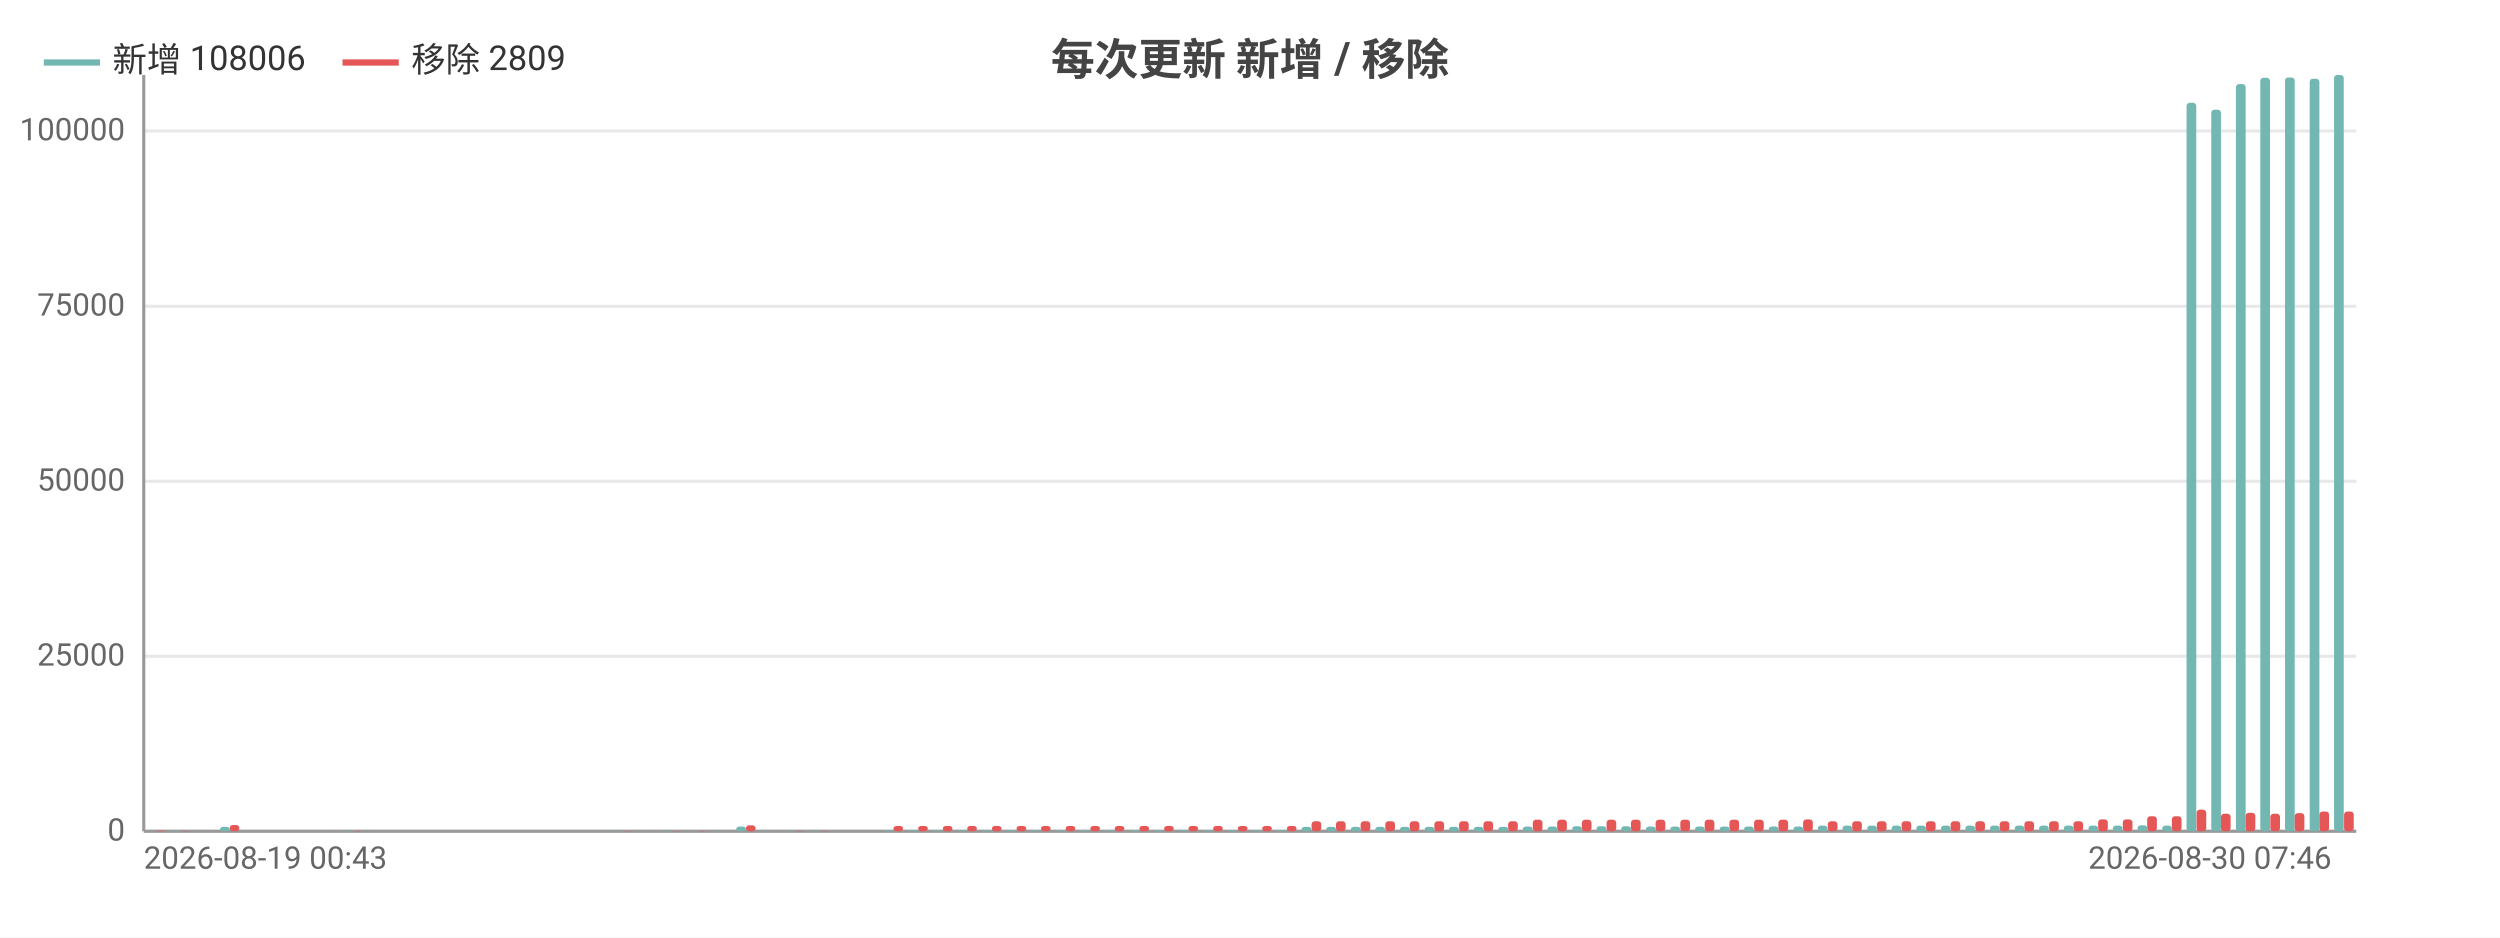
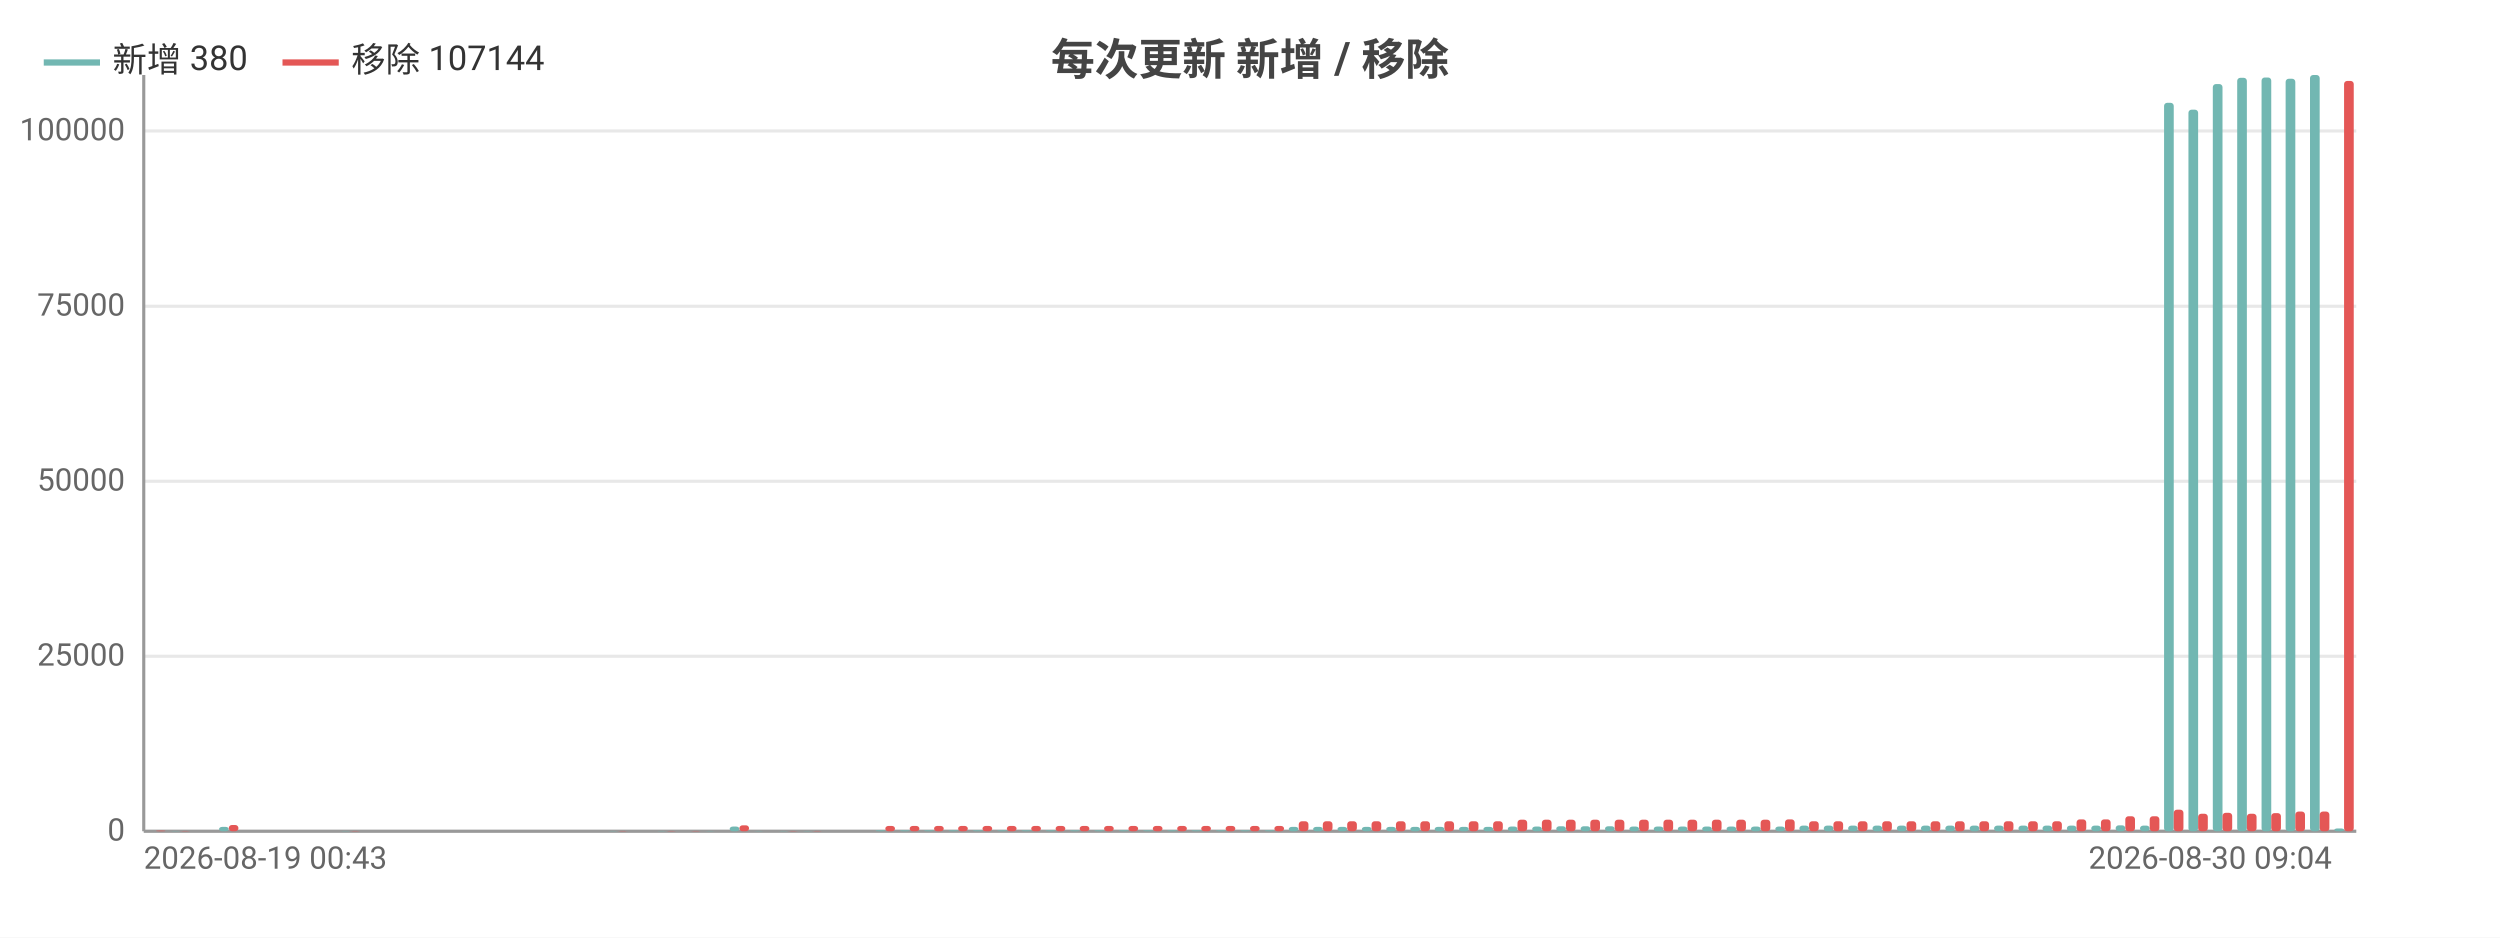
<svg xmlns="http://www.w3.org/2000/svg" width="800" height="300" viewBox="0 0 800 300">
  <rect width="800" height="300" fill="#ffffff" />
  <style>text{font-family:system-ui,-apple-system,'Segoe UI',Roboto,'PingFang SC','Microsoft YaHei','Noto Sans CJK SC',sans-serif}.g{stroke:#e8e8e8;stroke-width:1}.a{stroke:#999;stroke-width:1}.t{font-size:10px;fill:#666}.m{font-size:10px;text-anchor:middle;fill:#666}.e{font-size:10px;text-anchor:end;fill:#666}.l{font-size:11px;fill:#333}.tt{font-size:14px;font-weight:600;text-anchor:middle;fill:#444}.em{font-size:13px;text-anchor:middle;fill:#999}</style>
  <text class="tt" x="400.0" y="24">每次更新 新增 / 移除</text>
  <line class="g" x1="46" y1="266" x2="754" y2="266" />
  <text class="e" x="40" y="269">0</text>
  <line class="g" x1="46" y1="210.0" x2="754" y2="210.0" />
  <text class="e" x="40" y="213.0">25000</text>
  <line class="g" x1="46" y1="154.0" x2="754" y2="154.0" />
  <text class="e" x="40" y="157.0">50000</text>
  <line class="g" x1="46" y1="98.0" x2="754" y2="98.0" />
  <text class="e" x="40" y="101.0">75000</text>
  <line class="g" x1="46" y1="41.9" x2="754" y2="41.9" />
  <text class="e" x="40" y="44.9">100000</text>
  <line class="a" x1="46" y1="24" x2="46" y2="266" />
  <line class="a" x1="46" y1="266" x2="754" y2="266" />
  <rect x="46.8" y="266.0" width="3.1" height="0.0" fill="#72b7b2" rx="1" />
  <rect x="49.9" y="265.8" width="3.1" height="0.2" fill="#e45756" rx="1" />
-   <rect x="54.7" y="265.9" width="3.1" height="0.1" fill="#72b7b2" rx="1" />
-   <rect x="57.8" y="265.9" width="3.1" height="0.1" fill="#e45756" rx="1" />
-   <rect x="62.5" y="266" width="3.1" height="0" fill="#72b7b2" rx="1" />
-   <rect x="65.7" y="266" width="3.1" height="0" fill="#e45756" rx="1" />
-   <rect x="70.4" y="264.6" width="3.1" height="1.4" fill="#72b7b2" rx="1" />
-   <rect x="73.5" y="264.0" width="3.1" height="2.0" fill="#e45756" rx="1" />
-   <rect x="78.3" y="266" width="3.1" height="0" fill="#72b7b2" rx="1" />
-   <rect x="81.4" y="266" width="3.1" height="0" fill="#e45756" rx="1" />
-   <rect x="86.1" y="266" width="3.1" height="0" fill="#72b7b2" rx="1" />
-   <rect x="89.3" y="266" width="3.1" height="0" fill="#e45756" rx="1" />
-   <rect x="94.0" y="266" width="3.1" height="0" fill="#72b7b2" rx="1" />
-   <rect x="97.1" y="266" width="3.1" height="0" fill="#e45756" rx="1" />
-   <rect x="101.9" y="266" width="3.1" height="0" fill="#72b7b2" rx="1" />
-   <rect x="105" y="266" width="3.1" height="0" fill="#e45756" rx="1" />
-   <rect x="109.7" y="265.9" width="3.1" height="0.1" fill="#72b7b2" rx="1" />
-   <rect x="112.9" y="265.9" width="3.1" height="0.1" fill="#e45756" rx="1" />
-   <rect x="117.6" y="266" width="3.1" height="0" fill="#72b7b2" rx="1" />
-   <rect x="120.7" y="266" width="3.1" height="0" fill="#e45756" rx="1" />
-   <rect x="125.5" y="266" width="3.1" height="0" fill="#72b7b2" rx="1" />
-   <rect x="128.6" y="266" width="3.1" height="0" fill="#e45756" rx="1" />
-   <rect x="133.3" y="266" width="3.1" height="0" fill="#72b7b2" rx="1" />
-   <rect x="136.5" y="266" width="3.1" height="0" fill="#e45756" rx="1" />
-   <rect x="141.2" y="266" width="3.1" height="0" fill="#72b7b2" rx="1" />
-   <rect x="144.3" y="266" width="3.1" height="0" fill="#e45756" rx="1" />
-   <rect x="149.1" y="266" width="3.1" height="0" fill="#72b7b2" rx="1" />
-   <rect x="152.2" y="266" width="3.1" height="0" fill="#e45756" rx="1" />
-   <rect x="156.9" y="266" width="3.1" height="0" fill="#72b7b2" rx="1" />
-   <rect x="160.1" y="266" width="3.1" height="0" fill="#e45756" rx="1" />
-   <rect x="164.8" y="266" width="3.1" height="0" fill="#72b7b2" rx="1" />
-   <rect x="167.9" y="266" width="3.1" height="0" fill="#e45756" rx="1" />
-   <rect x="172.7" y="266" width="3.1" height="0" fill="#72b7b2" rx="1" />
-   <rect x="175.8" y="266" width="3.1" height="0" fill="#e45756" rx="1" />
-   <rect x="180.5" y="266" width="3.1" height="0" fill="#72b7b2" rx="1" />
-   <rect x="183.7" y="266" width="3.1" height="0" fill="#e45756" rx="1" />
-   <rect x="188.4" y="266" width="3.1" height="0" fill="#72b7b2" rx="1" />
-   <rect x="191.5" y="266" width="3.1" height="0" fill="#e45756" rx="1" />
-   <rect x="196.3" y="265.9" width="3.1" height="0.1" fill="#72b7b2" rx="1" />
-   <rect x="199.4" y="265.9" width="3.1" height="0.1" fill="#e45756" rx="1" />
-   <rect x="204.1" y="266" width="3.1" height="0" fill="#72b7b2" rx="1" />
-   <rect x="207.3" y="266" width="3.1" height="0" fill="#e45756" rx="1" />
-   <rect x="212.0" y="265.9" width="3.1" height="0.1" fill="#72b7b2" rx="1" />
-   <rect x="215.1" y="265.9" width="3.1" height="0.1" fill="#e45756" rx="1" />
-   <rect x="219.9" y="266.0" width="3.1" height="0.0" fill="#72b7b2" rx="1" />
-   <rect x="223" y="265.9" width="3.1" height="0.1" fill="#e45756" rx="1" />
-   <rect x="227.7" y="265.9" width="3.1" height="0.1" fill="#72b7b2" rx="1" />
-   <rect x="230.9" y="266.0" width="3.1" height="0.0" fill="#e45756" rx="1" />
-   <rect x="235.6" y="264.5" width="3.1" height="1.5" fill="#72b7b2" rx="1" />
-   <rect x="238.7" y="264.1" width="3.1" height="1.9" fill="#e45756" rx="1" />
-   <rect x="243.5" y="265.9" width="3.1" height="0.1" fill="#72b7b2" rx="1" />
-   <rect x="246.6" y="266.0" width="3.1" height="0.0" fill="#e45756" rx="1" />
-   <rect x="251.3" y="265.9" width="3.1" height="0.1" fill="#72b7b2" rx="1" />
-   <rect x="254.5" y="265.9" width="3.1" height="0.1" fill="#e45756" rx="1" />
-   <rect x="259.2" y="265.9" width="3.1" height="0.1" fill="#72b7b2" rx="1" />
-   <rect x="262.3" y="265.9" width="3.1" height="0.1" fill="#e45756" rx="1" />
-   <rect x="267.1" y="266" width="3.1" height="0" fill="#72b7b2" rx="1" />
-   <rect x="270.2" y="266" width="3.1" height="0" fill="#e45756" rx="1" />
-   <rect x="274.9" y="266" width="3.1" height="0" fill="#72b7b2" rx="1" />
-   <rect x="278.1" y="266" width="3.1" height="0" fill="#e45756" rx="1" />
-   <rect x="282.8" y="265.7" width="3.1" height="0.3" fill="#72b7b2" rx="1" />
-   <rect x="285.9" y="264.3" width="3.1" height="1.7" fill="#e45756" rx="1" />
-   <rect x="290.7" y="265.7" width="3.1" height="0.3" fill="#72b7b2" rx="1" />
-   <rect x="293.8" y="264.3" width="3.1" height="1.7" fill="#e45756" rx="1" />
-   <rect x="298.5" y="265.7" width="3.1" height="0.3" fill="#72b7b2" rx="1" />
-   <rect x="301.7" y="264.3" width="3.1" height="1.7" fill="#e45756" rx="1" />
-   <rect x="306.4" y="265.7" width="3.1" height="0.3" fill="#72b7b2" rx="1" />
-   <rect x="309.5" y="264.3" width="3.1" height="1.7" fill="#e45756" rx="1" />
-   <rect x="314.3" y="265.7" width="3.1" height="0.3" fill="#72b7b2" rx="1" />
-   <rect x="317.4" y="264.3" width="3.1" height="1.7" fill="#e45756" rx="1" />
-   <rect x="322.1" y="265.7" width="3.1" height="0.3" fill="#72b7b2" rx="1" />
-   <rect x="325.3" y="264.3" width="3.1" height="1.7" fill="#e45756" rx="1" />
-   <rect x="330.0" y="265.7" width="3.1" height="0.3" fill="#72b7b2" rx="1" />
-   <rect x="333.1" y="264.3" width="3.1" height="1.7" fill="#e45756" rx="1" />
-   <rect x="337.9" y="265.7" width="3.1" height="0.3" fill="#72b7b2" rx="1" />
-   <rect x="341" y="264.3" width="3.1" height="1.7" fill="#e45756" rx="1" />
-   <rect x="345.7" y="265.7" width="3.1" height="0.3" fill="#72b7b2" rx="1" />
-   <rect x="348.9" y="264.3" width="3.1" height="1.7" fill="#e45756" rx="1" />
-   <rect x="353.6" y="265.7" width="3.1" height="0.3" fill="#72b7b2" rx="1" />
-   <rect x="356.7" y="264.3" width="3.1" height="1.7" fill="#e45756" rx="1" />
-   <rect x="361.5" y="265.7" width="3.1" height="0.3" fill="#72b7b2" rx="1" />
-   <rect x="364.6" y="264.3" width="3.1" height="1.7" fill="#e45756" rx="1" />
-   <rect x="369.3" y="265.7" width="3.1" height="0.3" fill="#72b7b2" rx="1" />
-   <rect x="372.5" y="264.3" width="3.1" height="1.7" fill="#e45756" rx="1" />
-   <rect x="377.2" y="265.7" width="3.1" height="0.3" fill="#72b7b2" rx="1" />
-   <rect x="380.3" y="264.3" width="3.1" height="1.7" fill="#e45756" rx="1" />
-   <rect x="385.1" y="265.7" width="3.1" height="0.3" fill="#72b7b2" rx="1" />
-   <rect x="388.2" y="264.3" width="3.1" height="1.7" fill="#e45756" rx="1" />
-   <rect x="392.9" y="265.7" width="3.1" height="0.3" fill="#72b7b2" rx="1" />
-   <rect x="396.1" y="264.3" width="3.1" height="1.7" fill="#e45756" rx="1" />
-   <rect x="400.8" y="265.7" width="3.1" height="0.3" fill="#72b7b2" rx="1" />
-   <rect x="403.9" y="264.3" width="3.1" height="1.7" fill="#e45756" rx="1" />
-   <rect x="408.7" y="265.7" width="3.1" height="0.3" fill="#72b7b2" rx="1" />
-   <rect x="411.8" y="264.3" width="3.1" height="1.7" fill="#e45756" rx="1" />
-   <rect x="416.5" y="264.6" width="3.1" height="1.4" fill="#72b7b2" rx="1" />
-   <rect x="419.7" y="262.8" width="3.1" height="3.2" fill="#e45756" rx="1" />
-   <rect x="424.4" y="264.6" width="3.1" height="1.4" fill="#72b7b2" rx="1" />
-   <rect x="427.5" y="262.8" width="3.1" height="3.2" fill="#e45756" rx="1" />
-   <rect x="432.3" y="264.6" width="3.1" height="1.4" fill="#72b7b2" rx="1" />
-   <rect x="435.4" y="262.8" width="3.1" height="3.2" fill="#e45756" rx="1" />
-   <rect x="440.1" y="264.6" width="3.1" height="1.4" fill="#72b7b2" rx="1" />
-   <rect x="443.3" y="262.8" width="3.1" height="3.2" fill="#e45756" rx="1" />
-   <rect x="448.0" y="264.6" width="3.1" height="1.4" fill="#72b7b2" rx="1" />
-   <rect x="451.1" y="262.8" width="3.1" height="3.2" fill="#e45756" rx="1" />
-   <rect x="455.9" y="264.6" width="3.1" height="1.4" fill="#72b7b2" rx="1" />
-   <rect x="459" y="262.8" width="3.1" height="3.2" fill="#e45756" rx="1" />
-   <rect x="463.7" y="264.6" width="3.1" height="1.4" fill="#72b7b2" rx="1" />
-   <rect x="466.9" y="262.8" width="3.1" height="3.2" fill="#e45756" rx="1" />
-   <rect x="471.6" y="264.6" width="3.1" height="1.4" fill="#72b7b2" rx="1" />
-   <rect x="474.7" y="262.8" width="3.1" height="3.2" fill="#e45756" rx="1" />
-   <rect x="479.5" y="264.6" width="3.1" height="1.4" fill="#72b7b2" rx="1" />
-   <rect x="482.6" y="262.8" width="3.1" height="3.2" fill="#e45756" rx="1" />
-   <rect x="487.3" y="264.5" width="3.1" height="1.5" fill="#72b7b2" rx="1" />
-   <rect x="490.5" y="262.3" width="3.1" height="3.7" fill="#e45756" rx="1" />
-   <rect x="495.2" y="264.5" width="3.1" height="1.5" fill="#72b7b2" rx="1" />
-   <rect x="498.3" y="262.3" width="3.1" height="3.7" fill="#e45756" rx="1" />
-   <rect x="503.1" y="264.4" width="3.1" height="1.6" fill="#72b7b2" rx="1" />
-   <rect x="506.2" y="262.3" width="3.1" height="3.7" fill="#e45756" rx="1" />
-   <rect x="510.9" y="264.4" width="3.1" height="1.6" fill="#72b7b2" rx="1" />
-   <rect x="514.1" y="262.3" width="3.1" height="3.7" fill="#e45756" rx="1" />
-   <rect x="518.8" y="264.4" width="3.1" height="1.6" fill="#72b7b2" rx="1" />
-   <rect x="521.9" y="262.3" width="3.1" height="3.7" fill="#e45756" rx="1" />
-   <rect x="526.7" y="264.5" width="3.1" height="1.5" fill="#72b7b2" rx="1" />
-   <rect x="529.8" y="262.3" width="3.1" height="3.7" fill="#e45756" rx="1" />
-   <rect x="534.5" y="264.5" width="3.1" height="1.5" fill="#72b7b2" rx="1" />
-   <rect x="537.7" y="262.3" width="3.1" height="3.7" fill="#e45756" rx="1" />
-   <rect x="542.4" y="264.5" width="3.1" height="1.5" fill="#72b7b2" rx="1" />
-   <rect x="545.5" y="262.3" width="3.1" height="3.7" fill="#e45756" rx="1" />
-   <rect x="550.3" y="264.5" width="3.1" height="1.5" fill="#72b7b2" rx="1" />
-   <rect x="553.4" y="262.3" width="3.1" height="3.7" fill="#e45756" rx="1" />
-   <rect x="558.1" y="264.5" width="3.1" height="1.5" fill="#72b7b2" rx="1" />
-   <rect x="561.3" y="262.3" width="3.1" height="3.7" fill="#e45756" rx="1" />
-   <rect x="566.0" y="264.5" width="3.1" height="1.5" fill="#72b7b2" rx="1" />
-   <rect x="569.1" y="262.3" width="3.1" height="3.7" fill="#e45756" rx="1" />
-   <rect x="573.9" y="264.5" width="3.1" height="1.5" fill="#72b7b2" rx="1" />
-   <rect x="577" y="262.2" width="3.1" height="3.8" fill="#e45756" rx="1" />
-   <rect x="581.7" y="264.2" width="3.1" height="1.8" fill="#72b7b2" rx="1" />
-   <rect x="584.9" y="262.8" width="3.1" height="3.2" fill="#e45756" rx="1" />
-   <rect x="589.6" y="264.2" width="3.1" height="1.8" fill="#72b7b2" rx="1" />
-   <rect x="592.7" y="262.8" width="3.1" height="3.2" fill="#e45756" rx="1" />
-   <rect x="597.5" y="264.2" width="3.1" height="1.8" fill="#72b7b2" rx="1" />
-   <rect x="600.6" y="262.8" width="3.1" height="3.2" fill="#e45756" rx="1" />
-   <rect x="605.3" y="264.2" width="3.1" height="1.8" fill="#72b7b2" rx="1" />
-   <rect x="608.5" y="262.8" width="3.1" height="3.2" fill="#e45756" rx="1" />
-   <rect x="613.2" y="264.2" width="3.1" height="1.8" fill="#72b7b2" rx="1" />
-   <rect x="616.3" y="262.8" width="3.1" height="3.2" fill="#e45756" rx="1" />
-   <rect x="621.1" y="264.2" width="3.1" height="1.8" fill="#72b7b2" rx="1" />
-   <rect x="624.2" y="262.8" width="3.1" height="3.2" fill="#e45756" rx="1" />
-   <rect x="628.9" y="264.2" width="3.1" height="1.8" fill="#72b7b2" rx="1" />
-   <rect x="632.1" y="262.8" width="3.1" height="3.2" fill="#e45756" rx="1" />
-   <rect x="636.8" y="264.2" width="3.1" height="1.8" fill="#72b7b2" rx="1" />
-   <rect x="639.9" y="262.8" width="3.1" height="3.2" fill="#e45756" rx="1" />
-   <rect x="644.7" y="264.2" width="3.1" height="1.8" fill="#72b7b2" rx="1" />
-   <rect x="647.8" y="262.8" width="3.1" height="3.2" fill="#e45756" rx="1" />
-   <rect x="652.5" y="264.2" width="3.1" height="1.8" fill="#72b7b2" rx="1" />
-   <rect x="655.7" y="262.8" width="3.1" height="3.2" fill="#e45756" rx="1" />
-   <rect x="660.4" y="264.2" width="3.1" height="1.8" fill="#72b7b2" rx="1" />
-   <rect x="663.5" y="262.8" width="3.1" height="3.2" fill="#e45756" rx="1" />
-   <rect x="668.3" y="264.2" width="3.1" height="1.8" fill="#72b7b2" rx="1" />
-   <rect x="671.4" y="262.2" width="3.1" height="3.8" fill="#e45756" rx="1" />
-   <rect x="676.1" y="264.2" width="3.1" height="1.8" fill="#72b7b2" rx="1" />
-   <rect x="679.3" y="262.2" width="3.1" height="3.8" fill="#e45756" rx="1" />
-   <rect x="684.0" y="264.1" width="3.1" height="1.9" fill="#72b7b2" rx="1" />
-   <rect x="687.1" y="261.2" width="3.1" height="4.8" fill="#e45756" rx="1" />
-   <rect x="691.9" y="264.2" width="3.1" height="1.8" fill="#72b7b2" rx="1" />
-   <rect x="695" y="261.2" width="3.1" height="4.8" fill="#e45756" rx="1" />
-   <rect x="699.7" y="32.9" width="3.1" height="233.1" fill="#72b7b2" rx="1" />
-   <rect x="702.9" y="259.1" width="3.1" height="6.9" fill="#e45756" rx="1" />
-   <rect x="707.6" y="35.1" width="3.1" height="230.9" fill="#72b7b2" rx="1" />
-   <rect x="710.7" y="260.4" width="3.1" height="5.6" fill="#e45756" rx="1" />
-   <rect x="715.5" y="26.9" width="3.1" height="239.1" fill="#72b7b2" rx="1" />
-   <rect x="718.6" y="260.1" width="3.1" height="5.9" fill="#e45756" rx="1" />
-   <rect x="723.3" y="24.9" width="3.1" height="241.1" fill="#72b7b2" rx="1" />
-   <rect x="726.5" y="260.4" width="3.1" height="5.6" fill="#e45756" rx="1" />
-   <rect x="731.2" y="24.8" width="3.1" height="241.2" fill="#72b7b2" rx="1" />
-   <rect x="734.3" y="260.2" width="3.1" height="5.8" fill="#e45756" rx="1" />
-   <rect x="739.1" y="25.2" width="3.1" height="240.8" fill="#72b7b2" rx="1" />
-   <rect x="742.2" y="259.7" width="3.1" height="6.3" fill="#e45756" rx="1" />
-   <rect x="746.9" y="24" width="3.1" height="242" fill="#72b7b2" rx="1" />
-   <rect x="750.1" y="259.7" width="3.1" height="6.3" fill="#e45756" rx="1" />
+   <rect x="54.6" y="265.9" width="3.1" height="0.1" fill="#72b7b2" rx="1" />
+   <rect x="57.7" y="265.9" width="3.1" height="0.1" fill="#e45756" rx="1" />
+   <rect x="62.3" y="266" width="3.1" height="0" fill="#72b7b2" rx="1" />
+   <rect x="65.5" y="266" width="3.1" height="0" fill="#e45756" rx="1" />
+   <rect x="70.1" y="264.6" width="3.1" height="1.4" fill="#72b7b2" rx="1" />
+   <rect x="73.2" y="264.0" width="3.1" height="2.0" fill="#e45756" rx="1" />
+   <rect x="77.9" y="266" width="3.1" height="0" fill="#72b7b2" rx="1" />
+   <rect x="81.0" y="266" width="3.1" height="0" fill="#e45756" rx="1" />
+   <rect x="85.7" y="266" width="3.1" height="0" fill="#72b7b2" rx="1" />
+   <rect x="88.8" y="266" width="3.1" height="0" fill="#e45756" rx="1" />
+   <rect x="93.5" y="266" width="3.1" height="0" fill="#72b7b2" rx="1" />
+   <rect x="96.6" y="266" width="3.1" height="0" fill="#e45756" rx="1" />
+   <rect x="101.2" y="266" width="3.1" height="0" fill="#72b7b2" rx="1" />
+   <rect x="104.4" y="266" width="3.1" height="0" fill="#e45756" rx="1" />
+   <rect x="109.0" y="265.9" width="3.1" height="0.1" fill="#72b7b2" rx="1" />
+   <rect x="112.1" y="265.9" width="3.1" height="0.1" fill="#e45756" rx="1" />
+   <rect x="116.8" y="266" width="3.1" height="0" fill="#72b7b2" rx="1" />
+   <rect x="119.9" y="266" width="3.1" height="0" fill="#e45756" rx="1" />
+   <rect x="124.6" y="266" width="3.1" height="0" fill="#72b7b2" rx="1" />
+   <rect x="127.7" y="266" width="3.1" height="0" fill="#e45756" rx="1" />
+   <rect x="132.4" y="266" width="3.1" height="0" fill="#72b7b2" rx="1" />
+   <rect x="135.5" y="266" width="3.1" height="0" fill="#e45756" rx="1" />
+   <rect x="140.1" y="266" width="3.1" height="0" fill="#72b7b2" rx="1" />
+   <rect x="143.3" y="266" width="3.1" height="0" fill="#e45756" rx="1" />
+   <rect x="147.9" y="266" width="3.1" height="0" fill="#72b7b2" rx="1" />
+   <rect x="151.0" y="266" width="3.1" height="0" fill="#e45756" rx="1" />
+   <rect x="155.7" y="266" width="3.1" height="0" fill="#72b7b2" rx="1" />
+   <rect x="158.8" y="266" width="3.1" height="0" fill="#e45756" rx="1" />
+   <rect x="163.5" y="266" width="3.1" height="0" fill="#72b7b2" rx="1" />
+   <rect x="166.6" y="266" width="3.1" height="0" fill="#e45756" rx="1" />
+   <rect x="171.3" y="266" width="3.1" height="0" fill="#72b7b2" rx="1" />
+   <rect x="174.4" y="266" width="3.1" height="0" fill="#e45756" rx="1" />
+   <rect x="179.0" y="266" width="3.1" height="0" fill="#72b7b2" rx="1" />
+   <rect x="182.2" y="266" width="3.1" height="0" fill="#e45756" rx="1" />
+   <rect x="186.8" y="266" width="3.1" height="0" fill="#72b7b2" rx="1" />
+   <rect x="189.9" y="266" width="3.1" height="0" fill="#e45756" rx="1" />
+   <rect x="194.6" y="265.9" width="3.1" height="0.1" fill="#72b7b2" rx="1" />
+   <rect x="197.7" y="265.9" width="3.1" height="0.1" fill="#e45756" rx="1" />
+   <rect x="202.4" y="266" width="3.1" height="0" fill="#72b7b2" rx="1" />
+   <rect x="205.5" y="266" width="3.1" height="0" fill="#e45756" rx="1" />
+   <rect x="210.2" y="265.9" width="3.1" height="0.1" fill="#72b7b2" rx="1" />
+   <rect x="213.3" y="265.9" width="3.1" height="0.1" fill="#e45756" rx="1" />
+   <rect x="217.9" y="266.0" width="3.1" height="0.0" fill="#72b7b2" rx="1" />
+   <rect x="221.1" y="265.9" width="3.1" height="0.1" fill="#e45756" rx="1" />
+   <rect x="225.7" y="265.9" width="3.1" height="0.1" fill="#72b7b2" rx="1" />
+   <rect x="228.8" y="266.0" width="3.1" height="0.0" fill="#e45756" rx="1" />
+   <rect x="233.5" y="264.5" width="3.1" height="1.5" fill="#72b7b2" rx="1" />
+   <rect x="236.6" y="264.1" width="3.1" height="1.9" fill="#e45756" rx="1" />
+   <rect x="241.3" y="265.9" width="3.1" height="0.1" fill="#72b7b2" rx="1" />
+   <rect x="244.4" y="266.0" width="3.1" height="0.0" fill="#e45756" rx="1" />
+   <rect x="249.1" y="265.9" width="3.1" height="0.1" fill="#72b7b2" rx="1" />
+   <rect x="252.2" y="265.9" width="3.1" height="0.1" fill="#e45756" rx="1" />
+   <rect x="256.8" y="265.9" width="3.1" height="0.1" fill="#72b7b2" rx="1" />
+   <rect x="260.0" y="265.9" width="3.1" height="0.1" fill="#e45756" rx="1" />
+   <rect x="264.6" y="266" width="3.1" height="0" fill="#72b7b2" rx="1" />
+   <rect x="267.7" y="266" width="3.1" height="0" fill="#e45756" rx="1" />
+   <rect x="272.4" y="266" width="3.1" height="0" fill="#72b7b2" rx="1" />
+   <rect x="275.5" y="266" width="3.1" height="0" fill="#e45756" rx="1" />
+   <rect x="280.2" y="265.7" width="3.1" height="0.3" fill="#72b7b2" rx="1" />
+   <rect x="283.3" y="264.3" width="3.1" height="1.7" fill="#e45756" rx="1" />
+   <rect x="288.0" y="265.7" width="3.1" height="0.3" fill="#72b7b2" rx="1" />
+   <rect x="291.1" y="264.3" width="3.1" height="1.7" fill="#e45756" rx="1" />
+   <rect x="295.7" y="265.7" width="3.1" height="0.3" fill="#72b7b2" rx="1" />
+   <rect x="298.9" y="264.3" width="3.1" height="1.7" fill="#e45756" rx="1" />
+   <rect x="303.5" y="265.7" width="3.1" height="0.3" fill="#72b7b2" rx="1" />
+   <rect x="306.6" y="264.3" width="3.1" height="1.7" fill="#e45756" rx="1" />
+   <rect x="311.3" y="265.7" width="3.1" height="0.3" fill="#72b7b2" rx="1" />
+   <rect x="314.4" y="264.3" width="3.1" height="1.7" fill="#e45756" rx="1" />
+   <rect x="319.1" y="265.7" width="3.1" height="0.3" fill="#72b7b2" rx="1" />
+   <rect x="322.2" y="264.3" width="3.1" height="1.7" fill="#e45756" rx="1" />
+   <rect x="326.9" y="265.7" width="3.1" height="0.3" fill="#72b7b2" rx="1" />
+   <rect x="330.0" y="264.3" width="3.1" height="1.7" fill="#e45756" rx="1" />
+   <rect x="334.6" y="265.7" width="3.1" height="0.3" fill="#72b7b2" rx="1" />
+   <rect x="337.8" y="264.3" width="3.1" height="1.7" fill="#e45756" rx="1" />
+   <rect x="342.4" y="265.7" width="3.1" height="0.3" fill="#72b7b2" rx="1" />
+   <rect x="345.5" y="264.3" width="3.1" height="1.7" fill="#e45756" rx="1" />
+   <rect x="350.2" y="265.7" width="3.1" height="0.3" fill="#72b7b2" rx="1" />
+   <rect x="353.3" y="264.3" width="3.1" height="1.7" fill="#e45756" rx="1" />
+   <rect x="358.0" y="265.7" width="3.1" height="0.3" fill="#72b7b2" rx="1" />
+   <rect x="361.1" y="264.3" width="3.1" height="1.7" fill="#e45756" rx="1" />
+   <rect x="365.8" y="265.7" width="3.1" height="0.3" fill="#72b7b2" rx="1" />
+   <rect x="368.9" y="264.3" width="3.1" height="1.7" fill="#e45756" rx="1" />
+   <rect x="373.5" y="265.7" width="3.1" height="0.3" fill="#72b7b2" rx="1" />
+   <rect x="376.7" y="264.3" width="3.1" height="1.7" fill="#e45756" rx="1" />
+   <rect x="381.3" y="265.7" width="3.1" height="0.3" fill="#72b7b2" rx="1" />
+   <rect x="384.4" y="264.3" width="3.1" height="1.7" fill="#e45756" rx="1" />
+   <rect x="389.1" y="265.7" width="3.1" height="0.3" fill="#72b7b2" rx="1" />
+   <rect x="392.2" y="264.3" width="3.1" height="1.7" fill="#e45756" rx="1" />
+   <rect x="396.9" y="265.7" width="3.1" height="0.3" fill="#72b7b2" rx="1" />
+   <rect x="400" y="264.3" width="3.1" height="1.7" fill="#e45756" rx="1" />
+   <rect x="404.7" y="265.7" width="3.1" height="0.3" fill="#72b7b2" rx="1" />
+   <rect x="407.8" y="264.3" width="3.1" height="1.7" fill="#e45756" rx="1" />
+   <rect x="412.4" y="264.6" width="3.1" height="1.4" fill="#72b7b2" rx="1" />
+   <rect x="415.6" y="262.8" width="3.1" height="3.2" fill="#e45756" rx="1" />
+   <rect x="420.2" y="264.6" width="3.1" height="1.4" fill="#72b7b2" rx="1" />
+   <rect x="423.3" y="262.8" width="3.1" height="3.2" fill="#e45756" rx="1" />
+   <rect x="428.0" y="264.6" width="3.1" height="1.4" fill="#72b7b2" rx="1" />
+   <rect x="431.1" y="262.8" width="3.1" height="3.2" fill="#e45756" rx="1" />
+   <rect x="435.8" y="264.6" width="3.1" height="1.4" fill="#72b7b2" rx="1" />
+   <rect x="438.9" y="262.8" width="3.1" height="3.2" fill="#e45756" rx="1" />
+   <rect x="443.6" y="264.6" width="3.1" height="1.4" fill="#72b7b2" rx="1" />
+   <rect x="446.7" y="262.8" width="3.1" height="3.2" fill="#e45756" rx="1" />
+   <rect x="451.3" y="264.6" width="3.1" height="1.4" fill="#72b7b2" rx="1" />
+   <rect x="454.5" y="262.8" width="3.1" height="3.2" fill="#e45756" rx="1" />
+   <rect x="459.1" y="264.6" width="3.1" height="1.4" fill="#72b7b2" rx="1" />
+   <rect x="462.2" y="262.8" width="3.1" height="3.2" fill="#e45756" rx="1" />
+   <rect x="466.9" y="264.6" width="3.1" height="1.4" fill="#72b7b2" rx="1" />
+   <rect x="470.0" y="262.8" width="3.1" height="3.2" fill="#e45756" rx="1" />
+   <rect x="474.7" y="264.6" width="3.1" height="1.4" fill="#72b7b2" rx="1" />
+   <rect x="477.8" y="262.8" width="3.1" height="3.2" fill="#e45756" rx="1" />
+   <rect x="482.5" y="264.5" width="3.1" height="1.5" fill="#72b7b2" rx="1" />
+   <rect x="485.6" y="262.3" width="3.1" height="3.7" fill="#e45756" rx="1" />
+   <rect x="490.3" y="264.5" width="3.1" height="1.5" fill="#72b7b2" rx="1" />
+   <rect x="493.4" y="262.3" width="3.1" height="3.7" fill="#e45756" rx="1" />
+   <rect x="498.0" y="264.4" width="3.1" height="1.6" fill="#72b7b2" rx="1" />
+   <rect x="501.1" y="262.3" width="3.1" height="3.7" fill="#e45756" rx="1" />
+   <rect x="505.8" y="264.4" width="3.1" height="1.6" fill="#72b7b2" rx="1" />
+   <rect x="508.9" y="262.3" width="3.1" height="3.7" fill="#e45756" rx="1" />
+   <rect x="513.6" y="264.4" width="3.1" height="1.6" fill="#72b7b2" rx="1" />
+   <rect x="516.7" y="262.3" width="3.1" height="3.7" fill="#e45756" rx="1" />
+   <rect x="521.4" y="264.5" width="3.1" height="1.5" fill="#72b7b2" rx="1" />
+   <rect x="524.5" y="262.3" width="3.1" height="3.7" fill="#e45756" rx="1" />
+   <rect x="529.2" y="264.5" width="3.1" height="1.5" fill="#72b7b2" rx="1" />
+   <rect x="532.3" y="262.3" width="3.1" height="3.7" fill="#e45756" rx="1" />
+   <rect x="536.9" y="264.5" width="3.1" height="1.5" fill="#72b7b2" rx="1" />
+   <rect x="540.0" y="262.3" width="3.1" height="3.7" fill="#e45756" rx="1" />
+   <rect x="544.7" y="264.5" width="3.1" height="1.5" fill="#72b7b2" rx="1" />
+   <rect x="547.8" y="262.3" width="3.1" height="3.7" fill="#e45756" rx="1" />
+   <rect x="552.5" y="264.5" width="3.1" height="1.5" fill="#72b7b2" rx="1" />
+   <rect x="555.6" y="262.3" width="3.1" height="3.7" fill="#e45756" rx="1" />
+   <rect x="560.3" y="264.5" width="3.1" height="1.5" fill="#72b7b2" rx="1" />
+   <rect x="563.4" y="262.3" width="3.1" height="3.7" fill="#e45756" rx="1" />
+   <rect x="568.1" y="264.5" width="3.1" height="1.5" fill="#72b7b2" rx="1" />
+   <rect x="571.2" y="262.2" width="3.1" height="3.8" fill="#e45756" rx="1" />
+   <rect x="575.8" y="264.2" width="3.1" height="1.8" fill="#72b7b2" rx="1" />
+   <rect x="578.9" y="262.8" width="3.1" height="3.2" fill="#e45756" rx="1" />
+   <rect x="583.6" y="264.2" width="3.1" height="1.8" fill="#72b7b2" rx="1" />
+   <rect x="586.7" y="262.8" width="3.1" height="3.2" fill="#e45756" rx="1" />
+   <rect x="591.4" y="264.2" width="3.1" height="1.8" fill="#72b7b2" rx="1" />
+   <rect x="594.5" y="262.8" width="3.1" height="3.2" fill="#e45756" rx="1" />
+   <rect x="599.2" y="264.2" width="3.1" height="1.8" fill="#72b7b2" rx="1" />
+   <rect x="602.3" y="262.8" width="3.1" height="3.2" fill="#e45756" rx="1" />
+   <rect x="607.0" y="264.2" width="3.1" height="1.8" fill="#72b7b2" rx="1" />
+   <rect x="610.1" y="262.8" width="3.1" height="3.2" fill="#e45756" rx="1" />
+   <rect x="614.7" y="264.2" width="3.1" height="1.8" fill="#72b7b2" rx="1" />
+   <rect x="617.8" y="262.8" width="3.1" height="3.2" fill="#e45756" rx="1" />
+   <rect x="622.5" y="264.2" width="3.1" height="1.8" fill="#72b7b2" rx="1" />
+   <rect x="625.6" y="262.8" width="3.1" height="3.2" fill="#e45756" rx="1" />
+   <rect x="630.3" y="264.2" width="3.1" height="1.8" fill="#72b7b2" rx="1" />
+   <rect x="633.4" y="262.8" width="3.1" height="3.2" fill="#e45756" rx="1" />
+   <rect x="638.1" y="264.2" width="3.1" height="1.8" fill="#72b7b2" rx="1" />
+   <rect x="641.2" y="262.8" width="3.1" height="3.2" fill="#e45756" rx="1" />
+   <rect x="645.9" y="264.2" width="3.1" height="1.8" fill="#72b7b2" rx="1" />
+   <rect x="649.0" y="262.8" width="3.1" height="3.2" fill="#e45756" rx="1" />
+   <rect x="653.6" y="264.2" width="3.1" height="1.8" fill="#72b7b2" rx="1" />
+   <rect x="656.7" y="262.8" width="3.1" height="3.2" fill="#e45756" rx="1" />
+   <rect x="661.4" y="264.2" width="3.1" height="1.8" fill="#72b7b2" rx="1" />
+   <rect x="664.5" y="262.2" width="3.1" height="3.8" fill="#e45756" rx="1" />
+   <rect x="669.2" y="264.2" width="3.1" height="1.8" fill="#72b7b2" rx="1" />
+   <rect x="672.3" y="262.2" width="3.1" height="3.8" fill="#e45756" rx="1" />
+   <rect x="677.0" y="264.1" width="3.1" height="1.9" fill="#72b7b2" rx="1" />
+   <rect x="680.1" y="261.2" width="3.1" height="4.8" fill="#e45756" rx="1" />
+   <rect x="684.8" y="264.2" width="3.1" height="1.8" fill="#72b7b2" rx="1" />
+   <rect x="687.9" y="261.2" width="3.1" height="4.8" fill="#e45756" rx="1" />
+   <rect x="692.5" y="32.9" width="3.1" height="233.1" fill="#72b7b2" rx="1" />
+   <rect x="695.6" y="259.1" width="3.1" height="6.9" fill="#e45756" rx="1" />
+   <rect x="700.3" y="35.1" width="3.1" height="230.9" fill="#72b7b2" rx="1" />
+   <rect x="703.4" y="260.4" width="3.1" height="5.6" fill="#e45756" rx="1" />
+   <rect x="708.1" y="26.9" width="3.1" height="239.1" fill="#72b7b2" rx="1" />
+   <rect x="711.2" y="260.1" width="3.1" height="5.9" fill="#e45756" rx="1" />
+   <rect x="715.9" y="24.9" width="3.1" height="241.1" fill="#72b7b2" rx="1" />
+   <rect x="719.0" y="260.4" width="3.1" height="5.6" fill="#e45756" rx="1" />
+   <rect x="723.7" y="24.8" width="3.1" height="241.2" fill="#72b7b2" rx="1" />
+   <rect x="726.8" y="260.2" width="3.1" height="5.8" fill="#e45756" rx="1" />
+   <rect x="731.4" y="25.2" width="3.1" height="240.8" fill="#72b7b2" rx="1" />
+   <rect x="734.5" y="259.7" width="3.1" height="6.3" fill="#e45756" rx="1" />
+   <rect x="739.2" y="24" width="3.1" height="242" fill="#72b7b2" rx="1" />
+   <rect x="742.3" y="259.7" width="3.1" height="6.3" fill="#e45756" rx="1" />
+   <rect x="747.0" y="265.1" width="3.1" height="0.9" fill="#72b7b2" rx="1" />
+   <rect x="750.1" y="25.9" width="3.1" height="240.1" fill="#e45756" rx="1" />
  <text class="t" x="46" y="278">2026-08-19 00:43</text>
-   <text class="e" x="746.1" y="278">2026-08-30 07:46</text>
+   <text class="e" x="746.2" y="278">2026-08-30 09:04</text>
  <line x1="14" y1="20" x2="32" y2="20" stroke="#72b7b2" stroke-width="2" />
-   <text class="l" x="36" y="23">新增 108006</text>
-   <line x1="109.6" y1="20" x2="127.6" y2="20" stroke="#e45756" stroke-width="2" />
-   <text class="l" x="131.6" y="23">移除 2809</text>
+   <text class="l" x="36" y="23">新增 380</text>
+   <line x1="90.4" y1="20" x2="108.4" y2="20" stroke="#e45756" stroke-width="2" />
+   <text class="l" x="112.4" y="23">移除 107144</text>
</svg>
